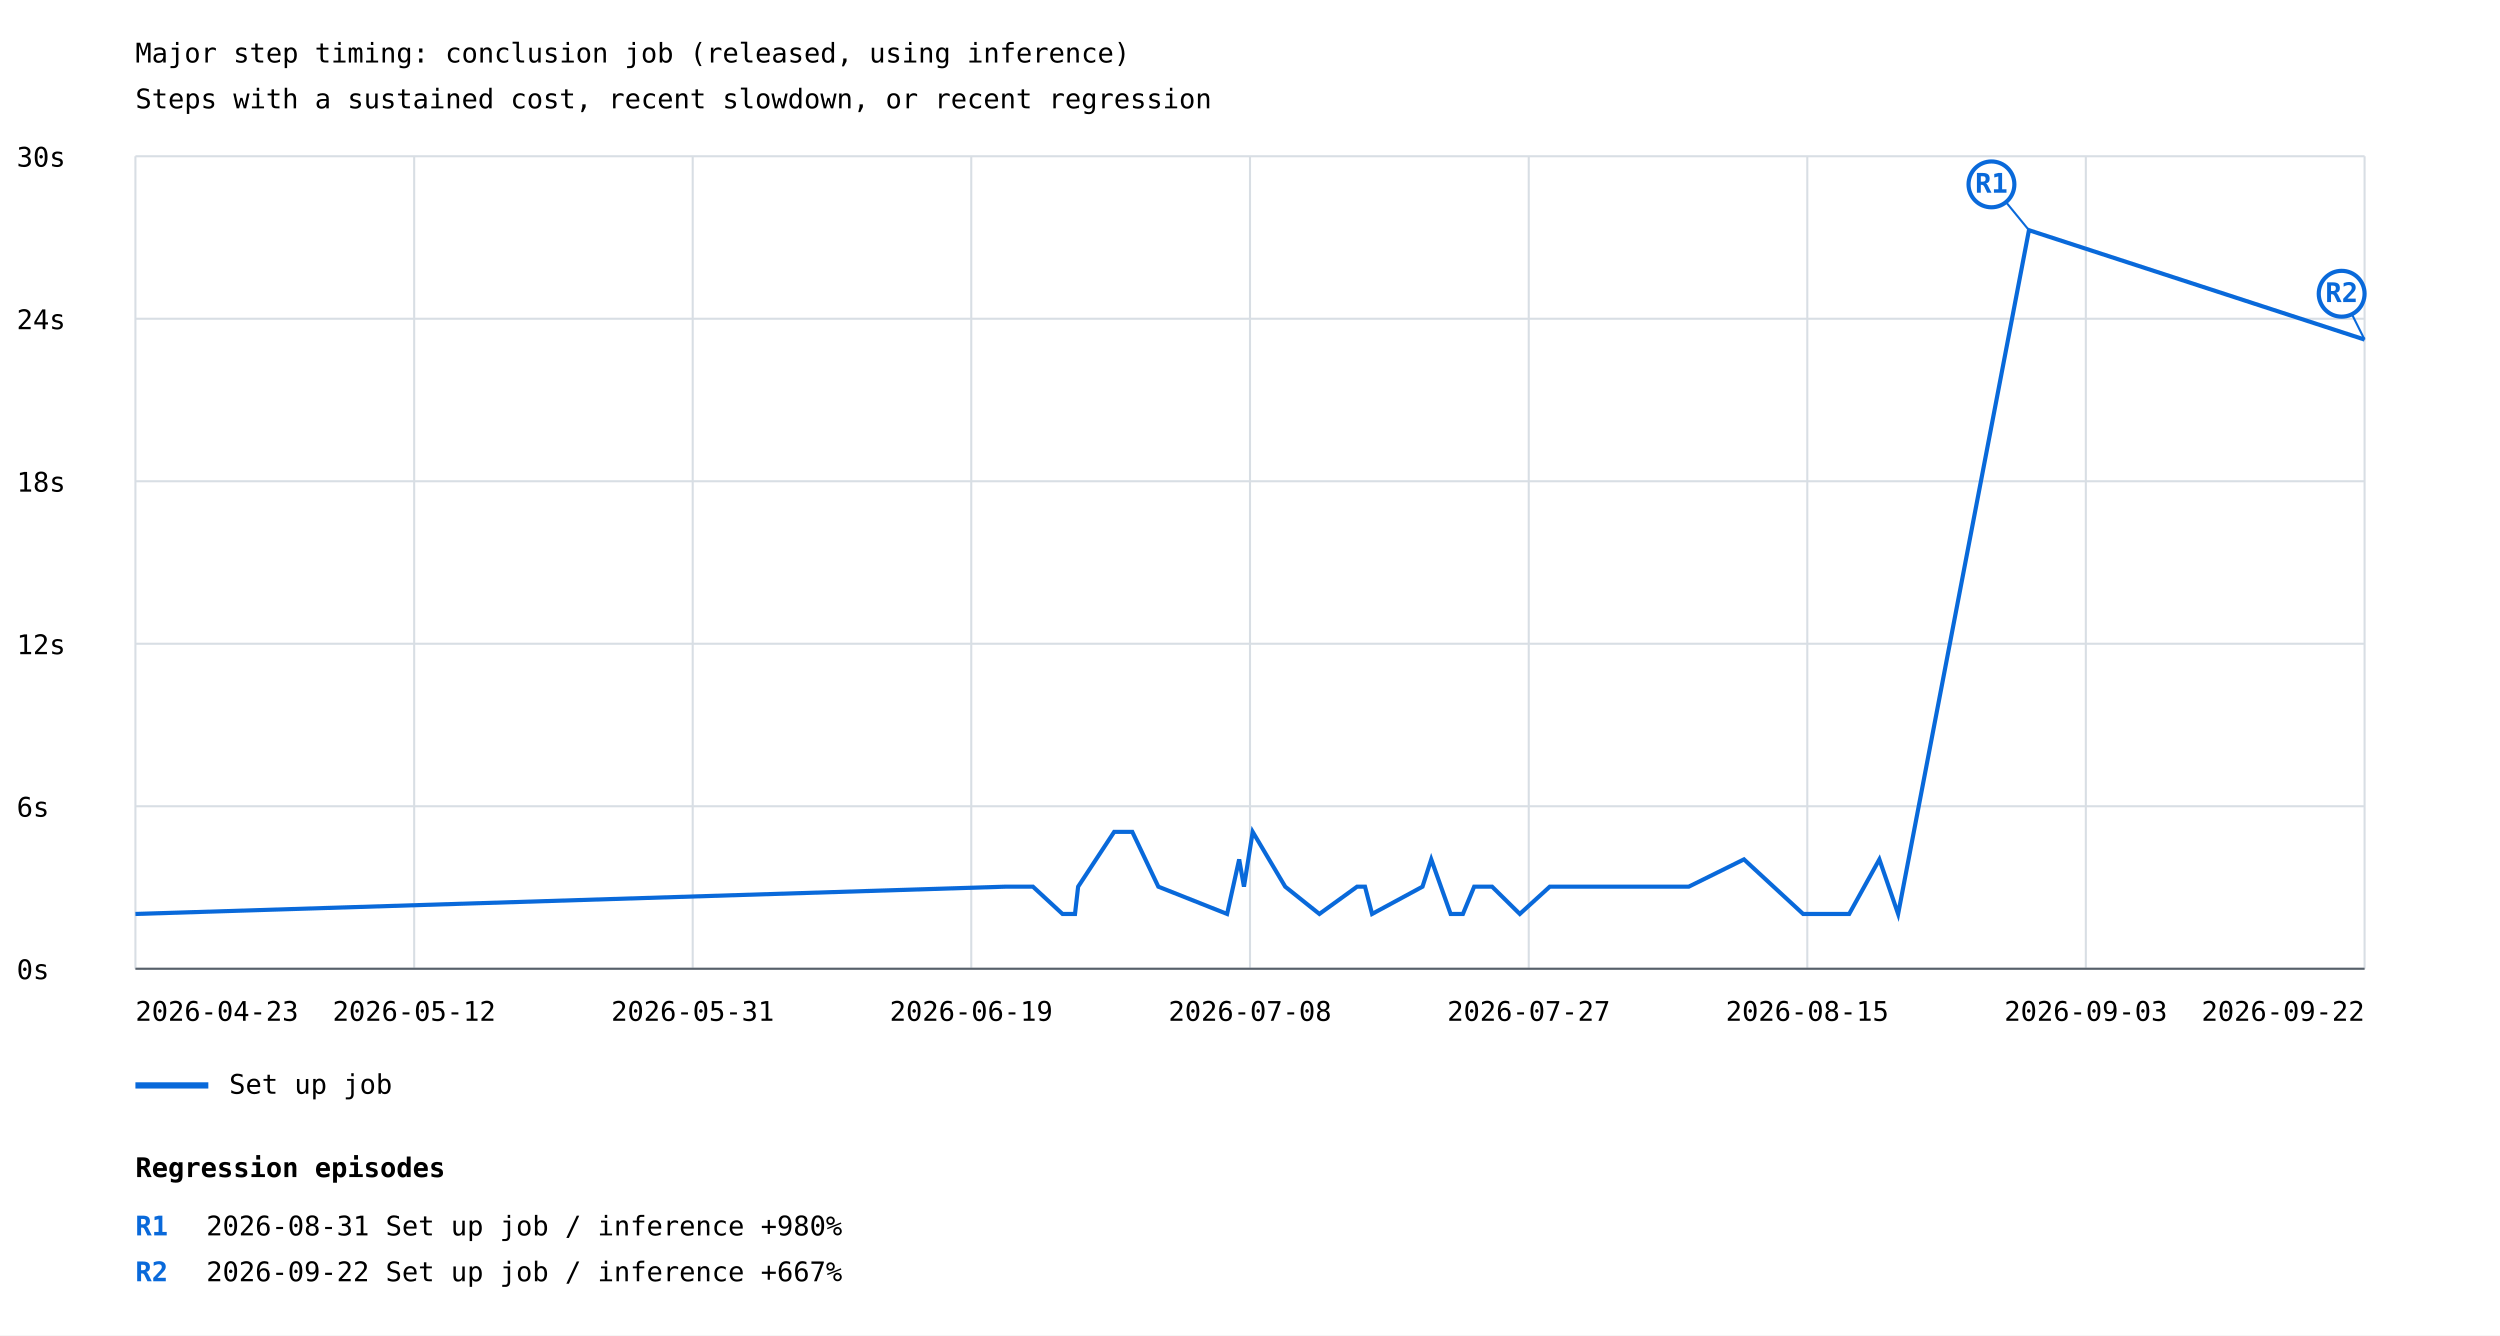
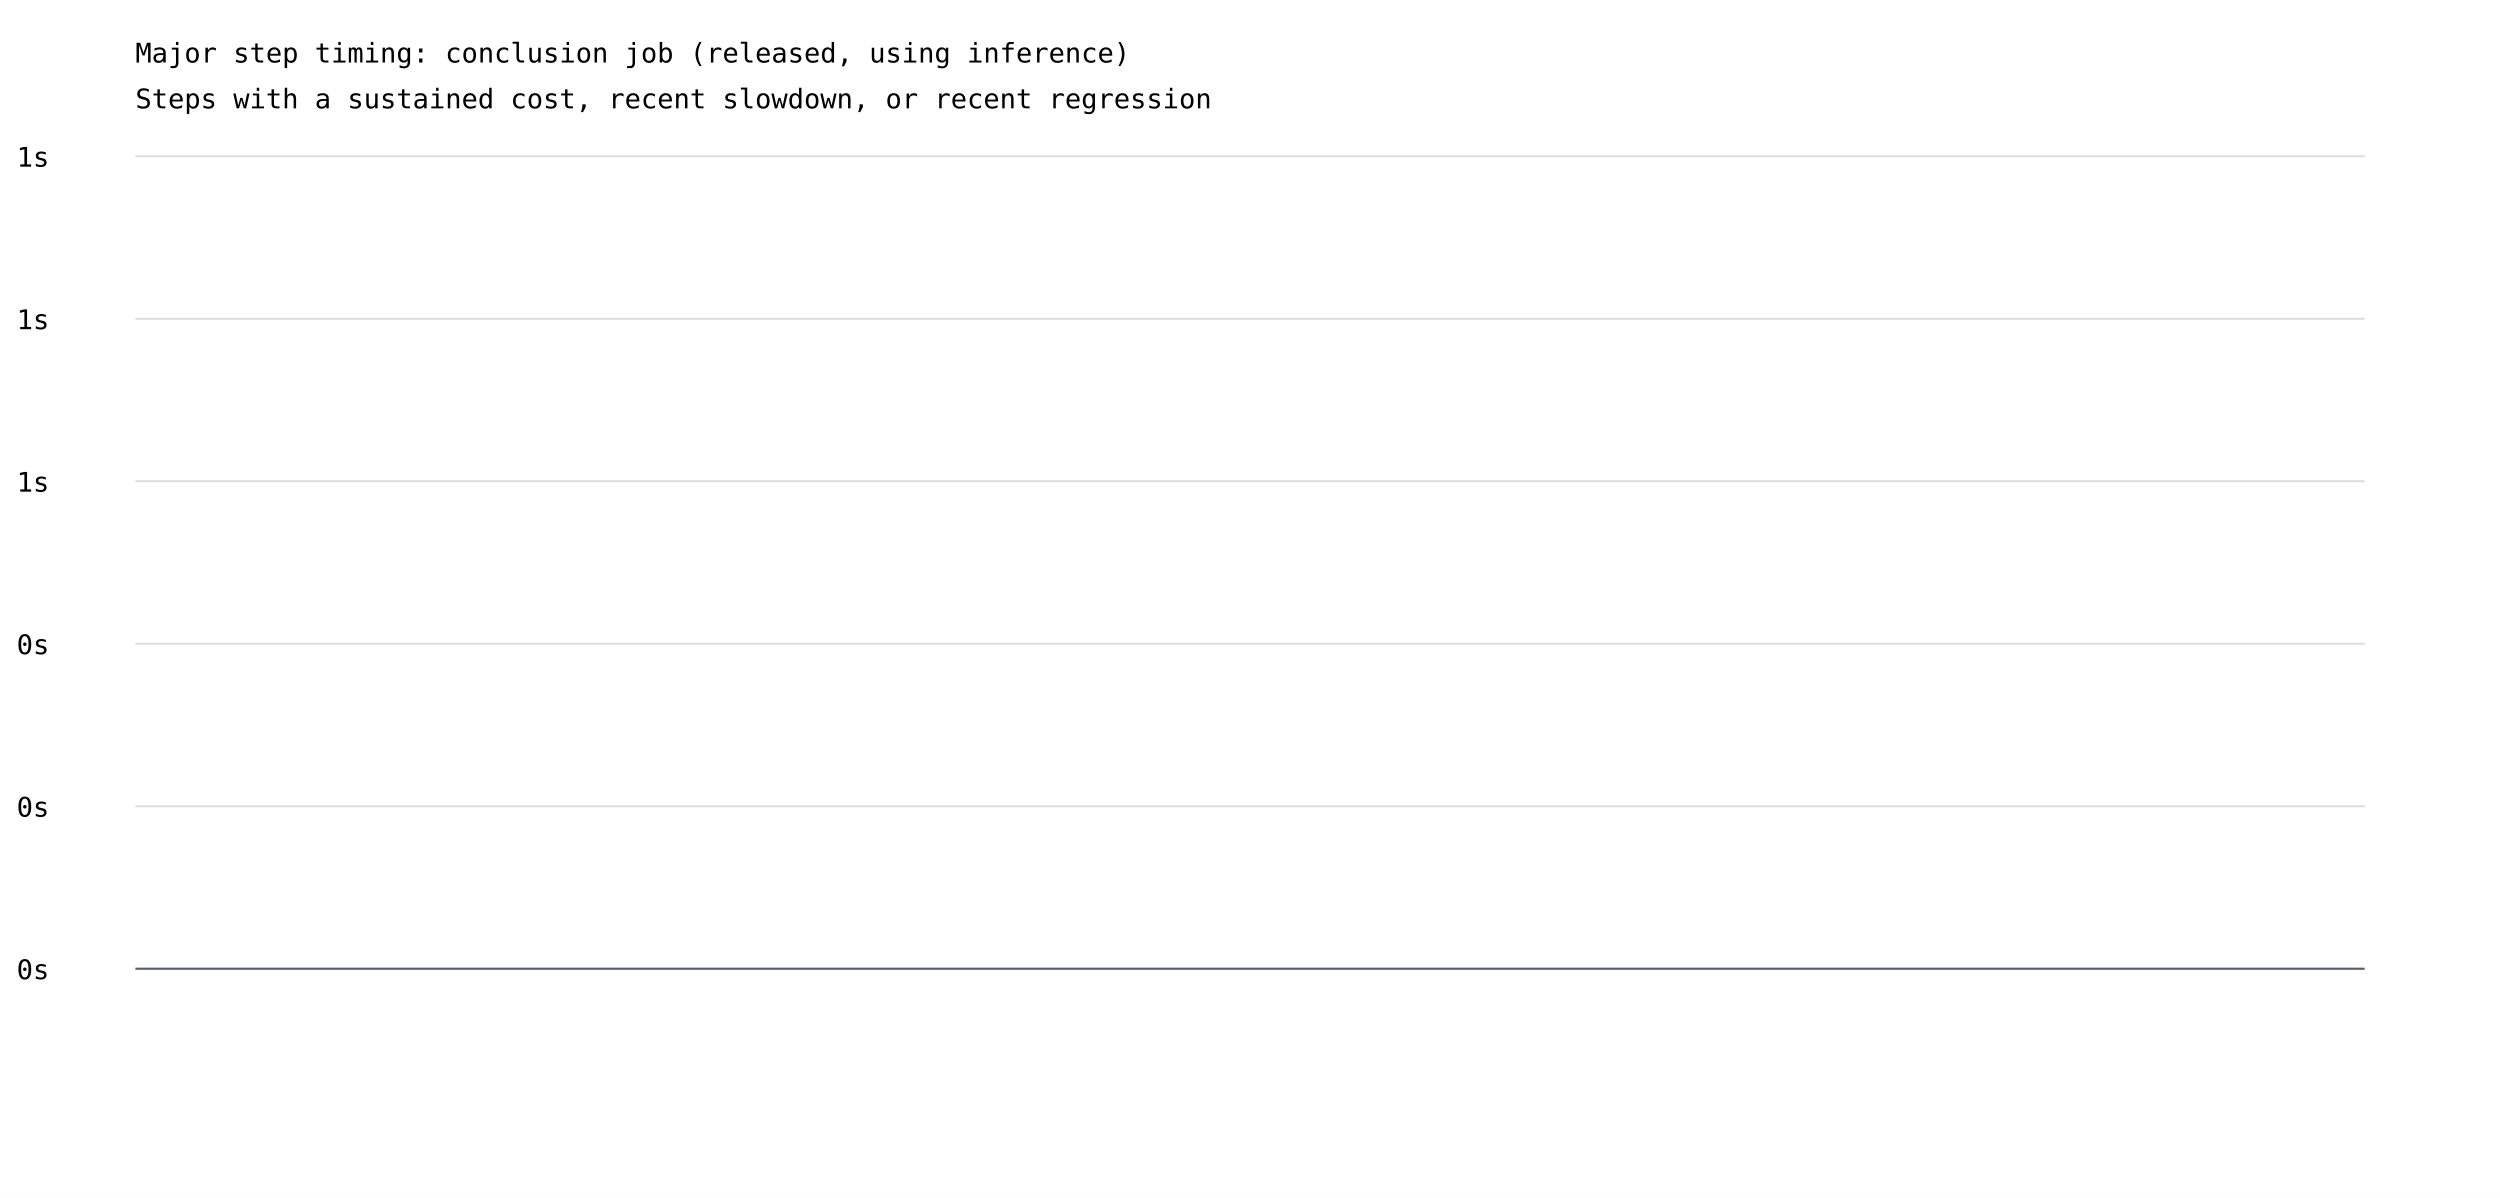
- <svg xmlns="http://www.w3.org/2000/svg" width="1200" height="641" viewBox="0 0 1200 641">
+ <svg xmlns="http://www.w3.org/2000/svg" width="1200" height="575" viewBox="0 0 1200 575">
  <rect width="100%" height="100%" fill="white" />
  <style>text{font-family:ui-monospace,monospace;font-size:13px}.axis{stroke:#57606a;stroke-width:1}.grid{stroke:#d8dee4;stroke-width:1}</style>
  <text x="65" y="30" font-size="20">Major step timing: conclusion job (released, using inference)</text>
  <text x="65" y="52">Steps with a sustained cost, recent slowdown, or recent regression</text>
  <line class="grid" x1="65" y1="465.0" x2="1135" y2="465.0" />
  <text x="8" y="470.0">0s</text>
  <line class="grid" x1="65" y1="387.0" x2="1135" y2="387.0" />
-   <text x="8" y="392.0">6s</text>
+   <text x="8" y="392.0">0s</text>
  <line class="grid" x1="65" y1="309.0" x2="1135" y2="309.0" />
-   <text x="8" y="314.0">12s</text>
+   <text x="8" y="314.0">0s</text>
  <line class="grid" x1="65" y1="231.0" x2="1135" y2="231.0" />
-   <text x="8" y="236.0">18s</text>
+   <text x="8" y="236.0">1s</text>
  <line class="grid" x1="65" y1="153.0" x2="1135" y2="153.0" />
-   <text x="8" y="158.0">24s</text>
+   <text x="8" y="158.0">1s</text>
  <line class="grid" x1="65" y1="75.0" x2="1135" y2="75.0" />
-   <text x="8" y="80.0">30s</text>
-   <line class="grid" x1="65.0" y1="75" x2="65.0" y2="465" />
-   <line class="grid" x1="198.8" y1="75" x2="198.8" y2="465" />
-   <line class="grid" x1="332.5" y1="75" x2="332.5" y2="465" />
-   <line class="grid" x1="466.2" y1="75" x2="466.2" y2="465" />
-   <line class="grid" x1="600.0" y1="75" x2="600.0" y2="465" />
-   <line class="grid" x1="733.8" y1="75" x2="733.8" y2="465" />
-   <line class="grid" x1="867.5" y1="75" x2="867.5" y2="465" />
-   <line class="grid" x1="1001.2" y1="75" x2="1001.2" y2="465" />
-   <line class="grid" x1="1135.0" y1="75" x2="1135.0" y2="465" />
-   <polyline points="65.0,438.7 482.7,425.6 495.8,425.6 510.0,438.7 516.0,438.7 517.5,425.6 534.8,399.3 543.5,399.3 556.0,425.6 589.0,438.7 594.8,412.5 597.1,425.6 601.3,399.3 616.9,425.6 633.3,438.7 651.4,425.6 655.2,425.6 658.6,438.7 682.8,425.6 687.0,412.5 696.3,438.7 702.2,438.7 707.6,425.6 716.2,425.6 729.5,438.7 743.9,425.6 746.9,425.6 810.6,425.6 837.1,412.5 865.5,438.7 867.8,438.7 887.6,438.7 902.1,412.5 911.1,438.7 973.9,110.5 1135.0,163.0" fill="none" stroke="#0969da" stroke-width="2" />
-   <line x1="973.9" y1="110.5" x2="955.9" y2="88.5" stroke="#0969da" stroke-width="1" />
-   <circle cx="955.9" cy="88.5" r="11" fill="white" stroke="#0969da" stroke-width="2" />
-   <text x="955.9" y="92.5" fill="#0969da" font-size="10" font-weight="bold" text-anchor="middle">R1</text>
-   <line x1="1135.0" y1="163.0" x2="1124.0" y2="141.0" stroke="#0969da" stroke-width="1" />
-   <circle cx="1124.0" cy="141.0" r="11" fill="white" stroke="#0969da" stroke-width="2" />
-   <text x="1124.0" y="145.0" fill="#0969da" font-size="10" font-weight="bold" text-anchor="middle">R2</text>
-   <line x1="65" y1="521" x2="100" y2="521" stroke="#0969da" stroke-width="3" />
-   <text x="110" y="525">Set up job</text>
-   <text x="65.0" y="490" text-anchor="start">2026-04-23</text>
-   <text x="198.8" y="490" text-anchor="middle">2026-05-12</text>
-   <text x="332.5" y="490" text-anchor="middle">2026-05-31</text>
-   <text x="466.2" y="490" text-anchor="middle">2026-06-19</text>
-   <text x="600.0" y="490" text-anchor="middle">2026-07-08</text>
-   <text x="733.8" y="490" text-anchor="middle">2026-07-27</text>
-   <text x="867.5" y="490" text-anchor="middle">2026-08-15</text>
-   <text x="1001.2" y="490" text-anchor="middle">2026-09-03</text>
-   <text x="1135.0" y="490" text-anchor="end">2026-09-22</text>
+   <text x="8" y="80.0">1s</text>
  <line class="axis" x1="65" y1="465" x2="1135" y2="465" />
-   <text x="65" y="565" font-size="16" font-weight="bold">Regression episodes</text>
-   <text x="65" y="593" fill="#0969da" font-weight="bold">R1</text>
-   <text x="99" y="593">2026-08-31  Set up job / inference  +980%</text>
-   <text x="65" y="615" fill="#0969da" font-weight="bold">R2</text>
-   <text x="99" y="615">2026-09-22  Set up job / inference  +667%</text>
</svg>
